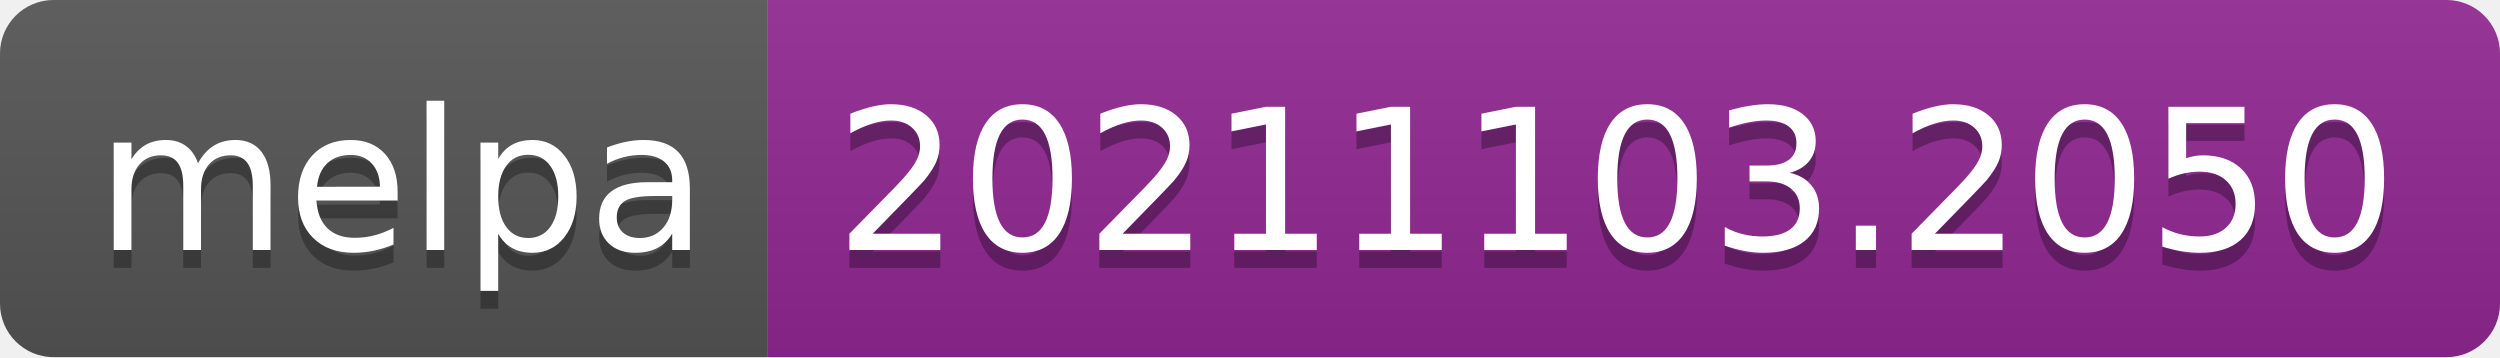
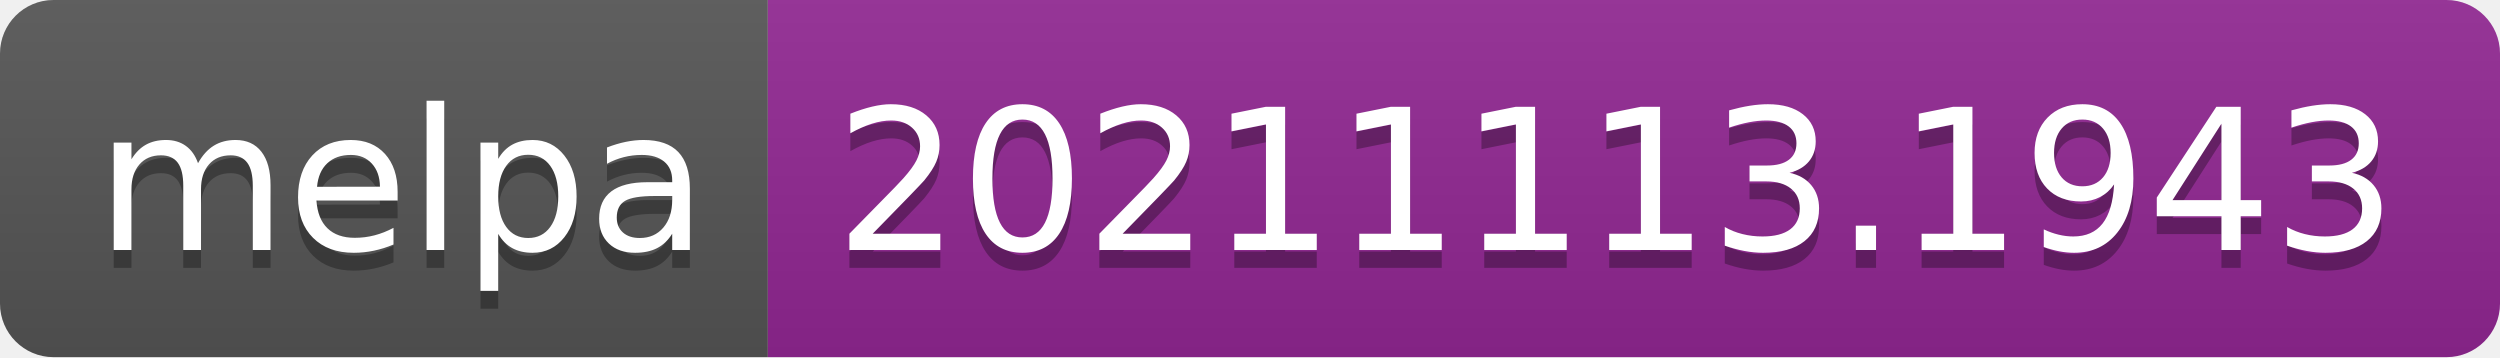
- <svg xmlns="http://www.w3.org/2000/svg" width="140" height="20" role="img" aria-label="melpa: 20211103.2050">
+ <svg xmlns="http://www.w3.org/2000/svg" width="140" height="20" role="img" aria-label="melpa: 20211113.1943">
  <linearGradient id="s" x2="0" y2="100%">
    <stop offset="0" stop-color="#bbb" stop-opacity=".1" />
    <stop offset="1" stop-opacity=".1" />
  </linearGradient>
  <clipPath id="r">
    <rect width="140" height="20" rx="3" fill="#fff" />
  </clipPath>
  <g clip-path="url(#r)">
    <rect width="43" height="20" fill="#555" />
    <rect x="43" width="97" height="20" fill="#922793" />
    <rect width="140" height="20" fill="url(#s)" />
  </g>
  <g fill="#fff" text-anchor="middle" font-family="Verdana,Geneva,DejaVu Sans,sans-serif" text-rendering="geometricPrecision" font-size="110">
    <text aria-hidden="true" x="225" y="150" fill="#010101" fill-opacity=".3" transform="scale(.1)" textLength="330">melpa</text>
    <text x="225" y="140" transform="scale(.1)" fill="#fff" textLength="330">melpa</text>
-     <text aria-hidden="true" x="905" y="150" fill="#010101" fill-opacity=".3" transform="scale(.1)" textLength="870">20211103.2050</text>
-     <text x="905" y="140" transform="scale(.1)" fill="#fff" textLength="870">20211103.2050</text>
+     <text aria-hidden="true" x="905" y="150" fill="#010101" fill-opacity=".3" transform="scale(.1)" textLength="870">20211113.1943</text>
+     <text x="905" y="140" transform="scale(.1)" fill="#fff" textLength="870">20211113.1943</text>
  </g>
</svg>
